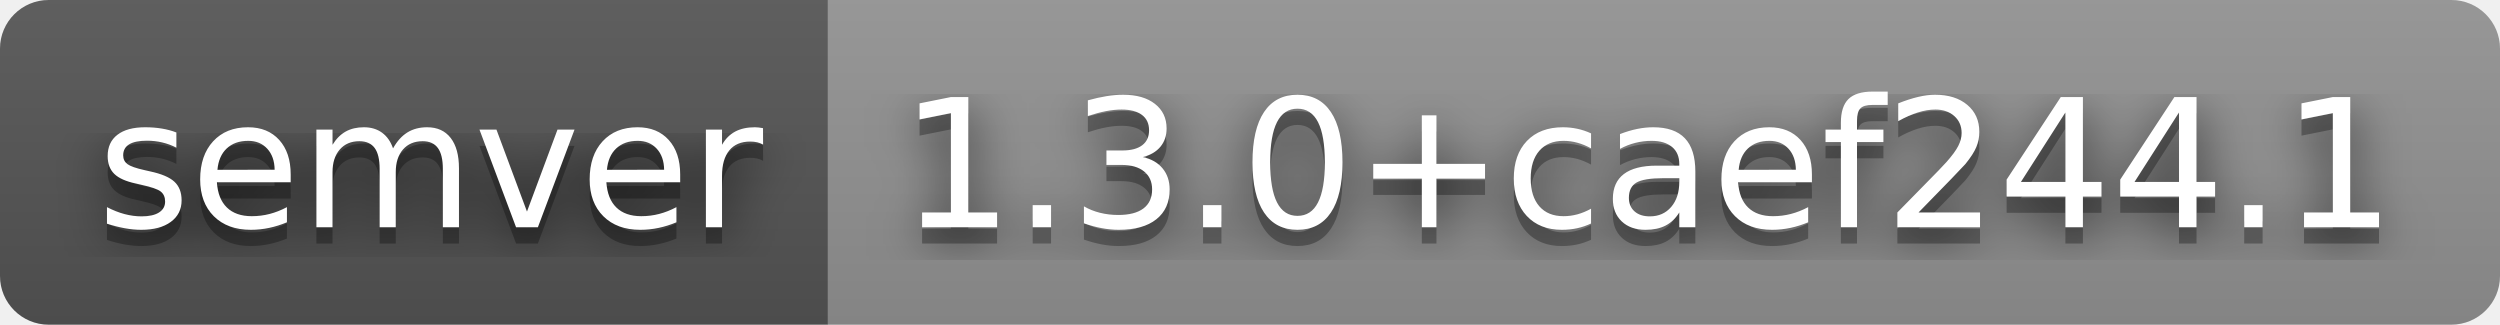
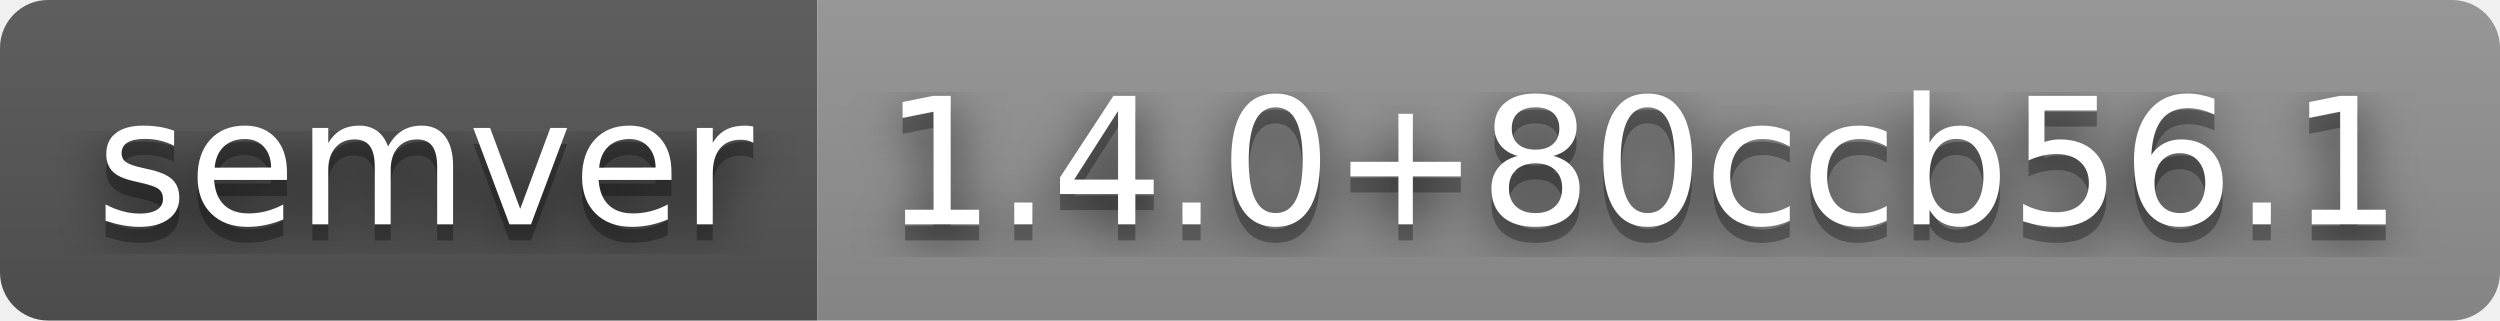
- <svg xmlns="http://www.w3.org/2000/svg" width="154" height="20" role="img" aria-label="semver: 1.3.0+caef244.1">
+ <svg xmlns="http://www.w3.org/2000/svg" width="156" height="20" role="img" aria-label="semver: 1.4.0+80ccb56.1">
  <filter id="blur">
    <feGaussianBlur stdDeviation="16" />
  </filter>
  <linearGradient id="s" x2="0" y2="100%">
    <stop offset="0" stop-color="#bbb" stop-opacity=".1" />
    <stop offset="1" stop-opacity=".1" />
  </linearGradient>
  <clipPath id="r">
-     <rect width="154" height="20" rx="3" />
+     <rect width="156" height="20" rx="3" />
  </clipPath>
  <g clip-path="url(#r)">
    <rect width="51" height="20" fill="#555" />
-     <rect x="51" width="103" height="20" fill="#939393" />
-     <rect width="154" height="20" fill="url(#s)" />
+     <rect x="51" width="105" height="20" fill="#939393" />
+     <rect width="156" height="20" fill="url(#s)" />
  </g>
  <g fill="#fff" text-anchor="middle" font-family="Verdana,Geneva,DejaVu Sans,sans-serif" text-rendering="geometricPrecision" font-size="110">
    <g transform="scale(.1)">
      <g aria-hidden="true" fill="#010101">
        <text x="265" y="150" fill-opacity=".8" filter="url(#blur)" textLength="410">semver</text>
        <text x="265" y="150" fill-opacity=".3" textLength="410">semver</text>
      </g>
      <text x="265" y="140" textLength="410">semver</text>
    </g>
    <g transform="scale(.1)">
      <g aria-hidden="true" fill="#010101">
-         <text x="1015" y="150" fill-opacity=".8" filter="url(#blur)" textLength="930">1.3.0+caef244.1</text>
-         <text x="1015" y="150" fill-opacity=".3" textLength="930">1.3.0+caef244.1</text>
+         <text x="1025" y="150" fill-opacity=".8" filter="url(#blur)" textLength="950">1.4.0+80ccb56.1</text>
+         <text x="1025" y="150" fill-opacity=".3" textLength="950">1.4.0+80ccb56.1</text>
      </g>
-       <text x="1015" y="140" textLength="930">1.3.0+caef244.1</text>
+       <text x="1025" y="140" textLength="950">1.4.0+80ccb56.1</text>
    </g>
  </g>
</svg>
